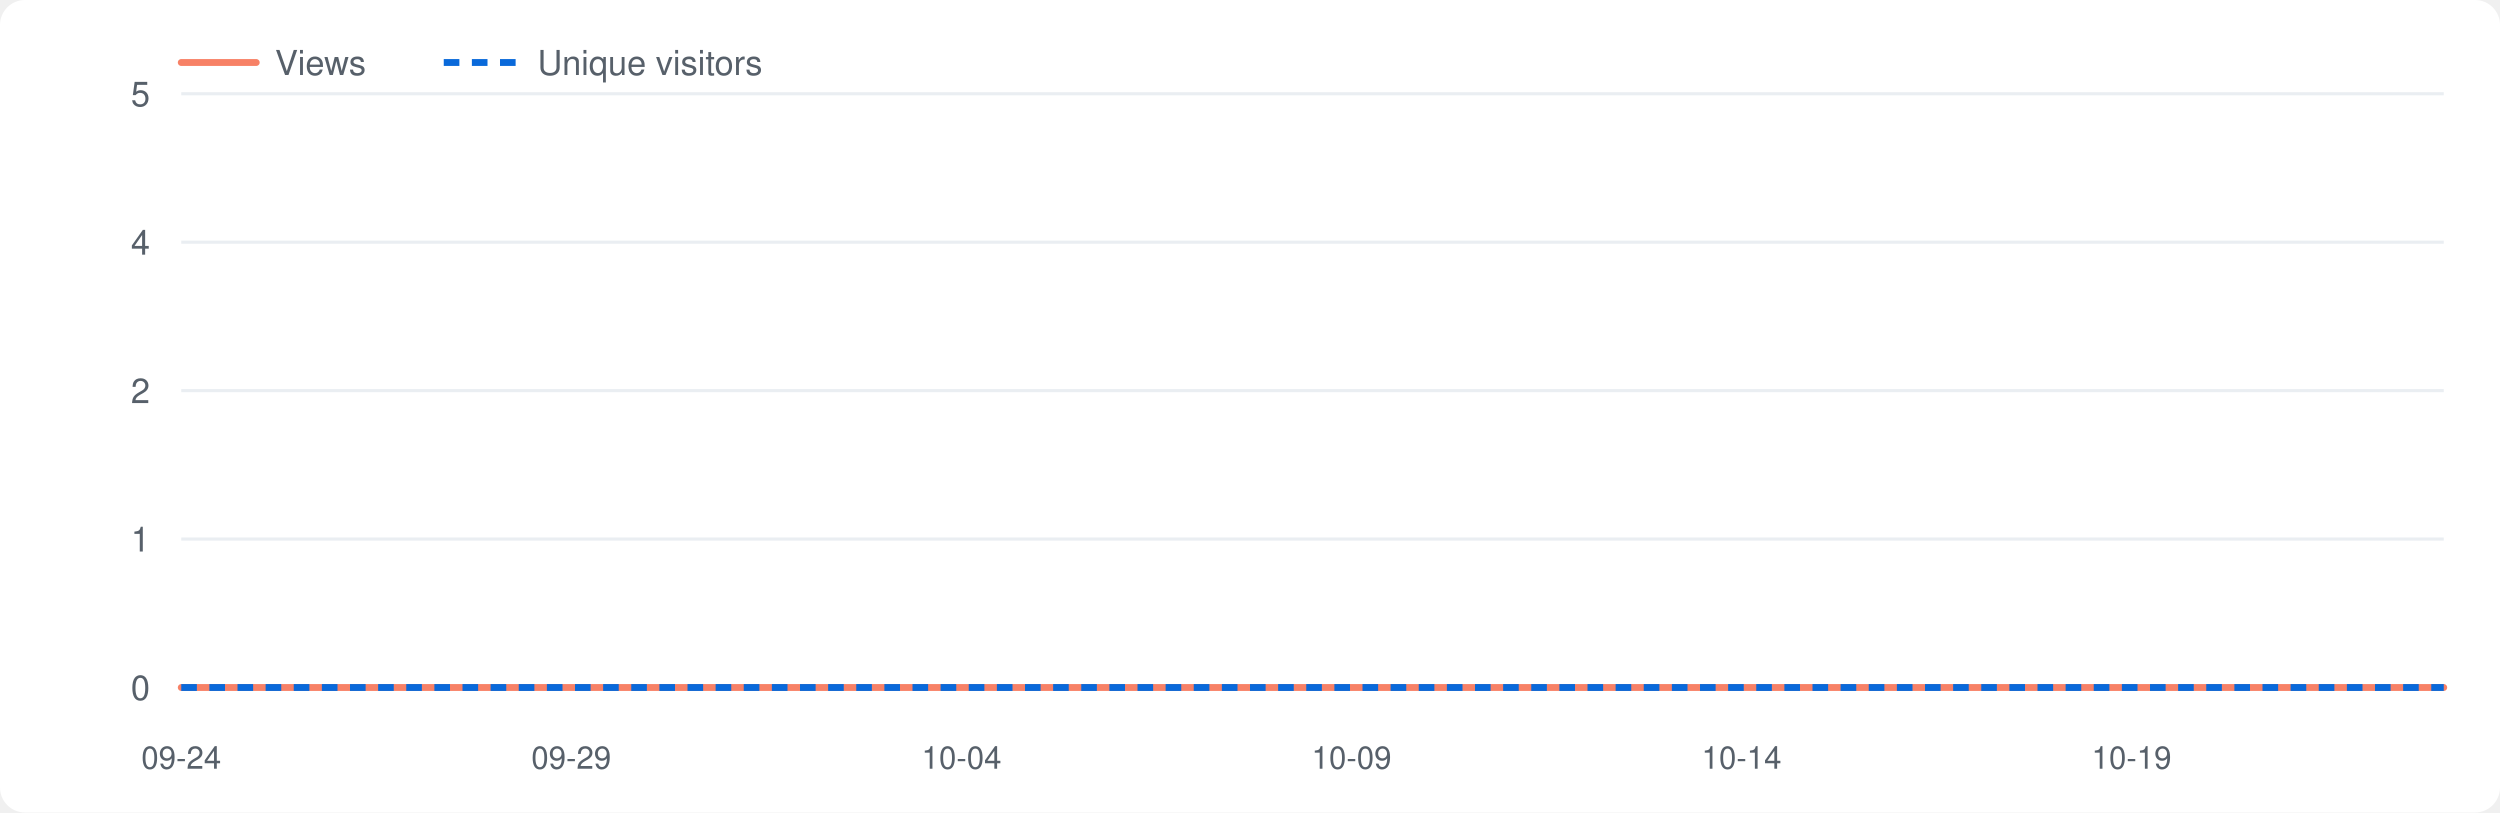
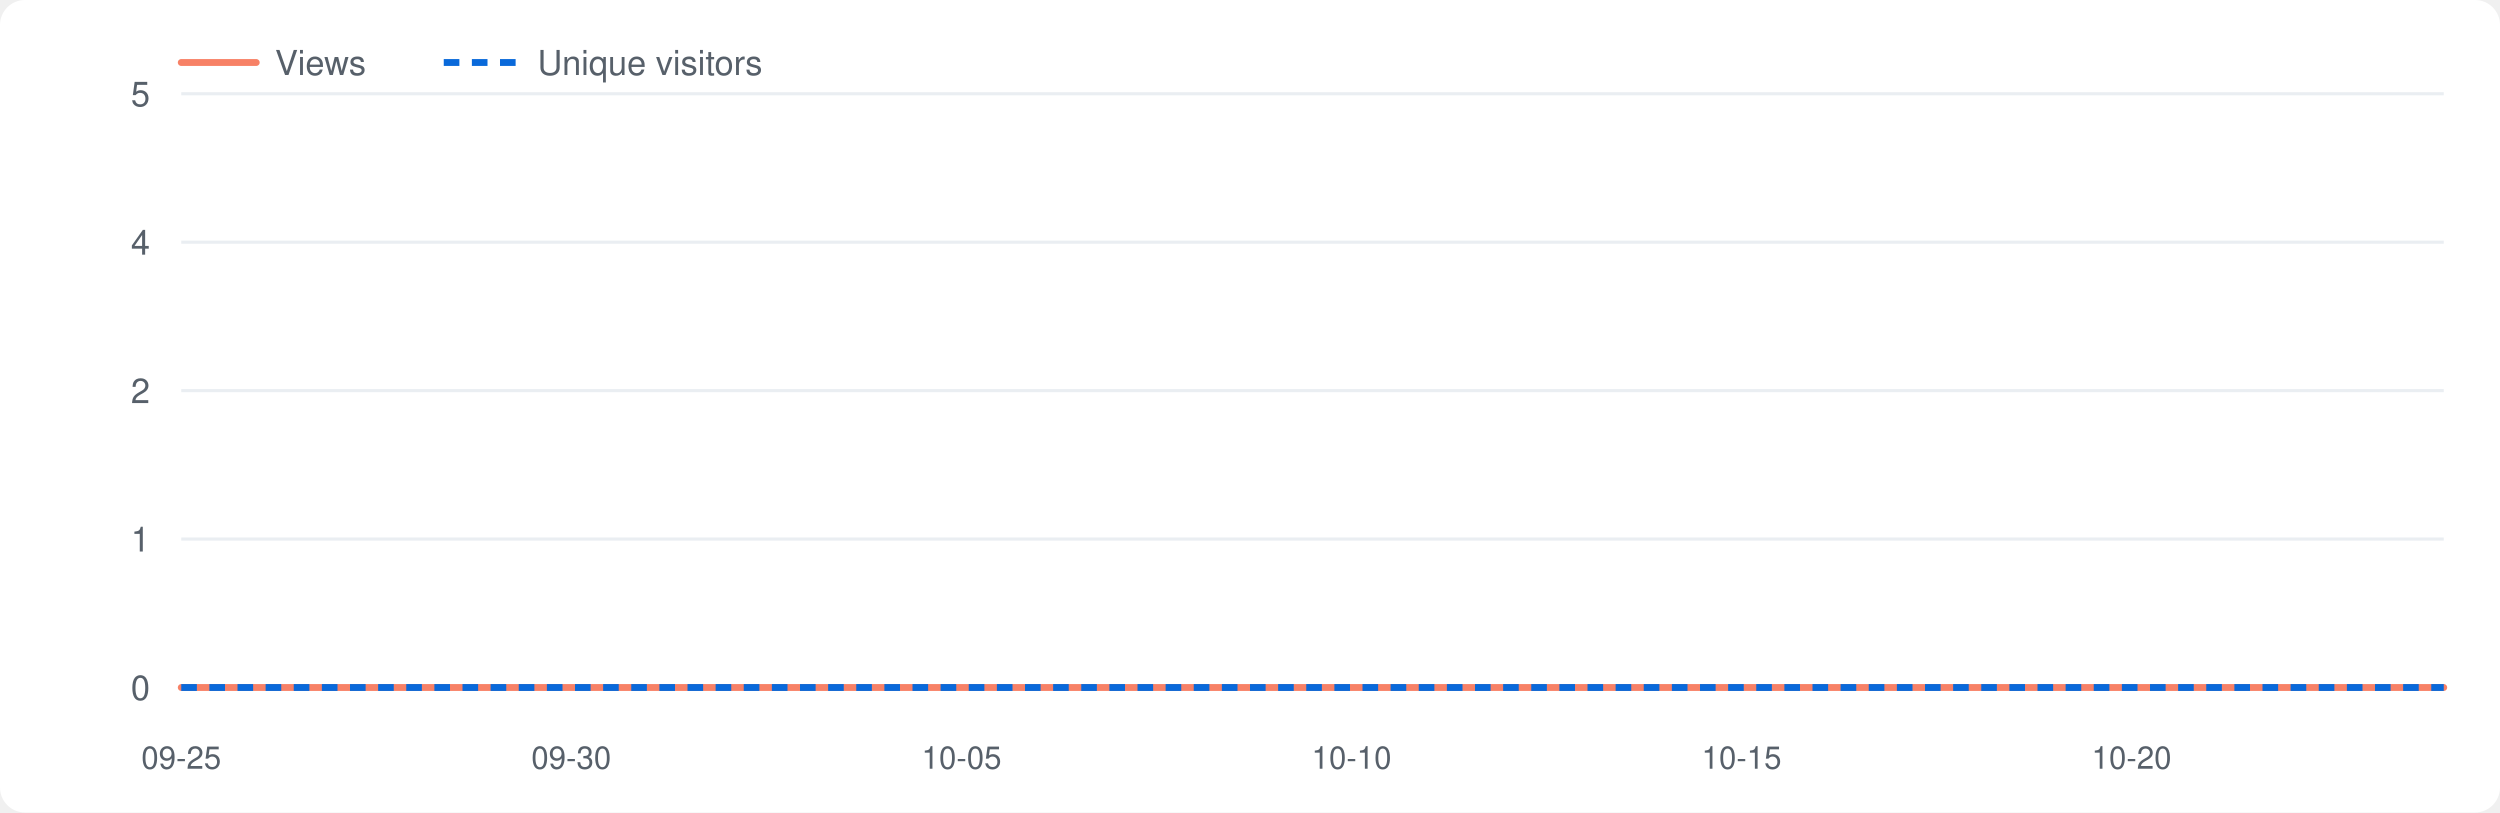
<svg xmlns="http://www.w3.org/2000/svg" viewBox="0 0 800 260" width="800" height="260" role="img" aria-label="Repository traffic">
  <style>.bg{fill:#fff}.grid{stroke:#eaeef2}.lbl{fill:#57606a}.v{fill:none;stroke:#f78166;stroke-width:2.2;stroke-linejoin:round;stroke-linecap:round}.u{fill:none;stroke:#0969da;stroke-width:2.2;stroke-dasharray:5 4;stroke-linejoin:round}@media(prefers-color-scheme:dark){.bg{fill:#0d1117}.grid{stroke:#21262d}.lbl{fill:#8b949e}.v{stroke:#ff7b72}.u{stroke:#58a6ff}}</style>
  <rect class="bg" x="0" y="0" width="800" height="260" rx="8" />
  <line class="grid" x1="58" y1="220.0" x2="782" y2="220.0" />
  <text class="lbl" x="48" y="224.0" font-size="11" font-family="-apple-system,Segoe UI,Helvetica,Arial,sans-serif" text-anchor="end">0</text>
  <line class="grid" x1="58" y1="172.5" x2="782" y2="172.5" />
  <text class="lbl" x="48" y="176.5" font-size="11" font-family="-apple-system,Segoe UI,Helvetica,Arial,sans-serif" text-anchor="end">1</text>
  <line class="grid" x1="58" y1="125.0" x2="782" y2="125.0" />
  <text class="lbl" x="48" y="129.0" font-size="11" font-family="-apple-system,Segoe UI,Helvetica,Arial,sans-serif" text-anchor="end">2</text>
  <line class="grid" x1="58" y1="77.5" x2="782" y2="77.5" />
  <text class="lbl" x="48" y="81.5" font-size="11" font-family="-apple-system,Segoe UI,Helvetica,Arial,sans-serif" text-anchor="end">4</text>
  <line class="grid" x1="58" y1="30.0" x2="782" y2="30.0" />
  <text class="lbl" x="48" y="34.0" font-size="11" font-family="-apple-system,Segoe UI,Helvetica,Arial,sans-serif" text-anchor="end">5</text>
-   <text class="lbl" x="58.0" y="246" font-size="10" font-family="-apple-system,Segoe UI,Helvetica,Arial,sans-serif" text-anchor="middle">09-24</text>
-   <text class="lbl" x="182.8" y="246" font-size="10" font-family="-apple-system,Segoe UI,Helvetica,Arial,sans-serif" text-anchor="middle">09-29</text>
-   <text class="lbl" x="307.7" y="246" font-size="10" font-family="-apple-system,Segoe UI,Helvetica,Arial,sans-serif" text-anchor="middle">10-04</text>
-   <text class="lbl" x="432.5" y="246" font-size="10" font-family="-apple-system,Segoe UI,Helvetica,Arial,sans-serif" text-anchor="middle">10-09</text>
-   <text class="lbl" x="557.3" y="246" font-size="10" font-family="-apple-system,Segoe UI,Helvetica,Arial,sans-serif" text-anchor="middle">10-14</text>
-   <text class="lbl" x="682.1" y="246" font-size="10" font-family="-apple-system,Segoe UI,Helvetica,Arial,sans-serif" text-anchor="middle">10-19</text>
+   <text class="lbl" x="58.0" y="246" font-size="10" font-family="-apple-system,Segoe UI,Helvetica,Arial,sans-serif" text-anchor="middle">09-25</text>
+   <text class="lbl" x="182.8" y="246" font-size="10" font-family="-apple-system,Segoe UI,Helvetica,Arial,sans-serif" text-anchor="middle">09-30</text>
+   <text class="lbl" x="307.7" y="246" font-size="10" font-family="-apple-system,Segoe UI,Helvetica,Arial,sans-serif" text-anchor="middle">10-05</text>
+   <text class="lbl" x="432.5" y="246" font-size="10" font-family="-apple-system,Segoe UI,Helvetica,Arial,sans-serif" text-anchor="middle">10-10</text>
+   <text class="lbl" x="557.3" y="246" font-size="10" font-family="-apple-system,Segoe UI,Helvetica,Arial,sans-serif" text-anchor="middle">10-15</text>
+   <text class="lbl" x="682.1" y="246" font-size="10" font-family="-apple-system,Segoe UI,Helvetica,Arial,sans-serif" text-anchor="middle">10-20</text>
  <polyline class="v" points="58.0,220.0 83.0,220.0 107.9,220.0 132.9,220.0 157.9,220.0 182.8,220.0 207.8,220.0 232.8,220.0 257.7,220.0 282.7,220.0 307.7,220.0 332.6,220.0 357.6,220.0 382.6,220.0 407.5,220.0 432.5,220.0 457.4,220.0 482.4,220.0 507.4,220.0 532.3,220.0 557.3,220.0 582.3,220.0 607.2,220.0 632.2,220.0 657.2,220.0 682.1,220.0 707.1,220.0 732.1,220.0 757.0,220.0 782.0,220.0" />
  <polyline class="u" points="58.0,220.0 83.0,220.0 107.9,220.0 132.9,220.0 157.9,220.0 182.8,220.0 207.8,220.0 232.8,220.0 257.7,220.0 282.7,220.0 307.7,220.0 332.6,220.0 357.6,220.0 382.6,220.0 407.5,220.0 432.5,220.0 457.4,220.0 482.4,220.0 507.4,220.0 532.3,220.0 557.3,220.0 582.3,220.0 607.2,220.0 632.2,220.0 657.2,220.0 682.1,220.0 707.1,220.0 732.1,220.0 757.0,220.0 782.0,220.0" />
  <line class="v" x1="58" y1="20" x2="82" y2="20" />
  <text class="lbl" x="88" y="24" font-size="11" font-family="-apple-system,Segoe UI,Helvetica,Arial,sans-serif">Views</text>
  <line class="u" x1="142" y1="20" x2="166" y2="20" />
  <text class="lbl" x="172" y="24" font-size="11" font-family="-apple-system,Segoe UI,Helvetica,Arial,sans-serif">Unique visitors</text>
</svg>
